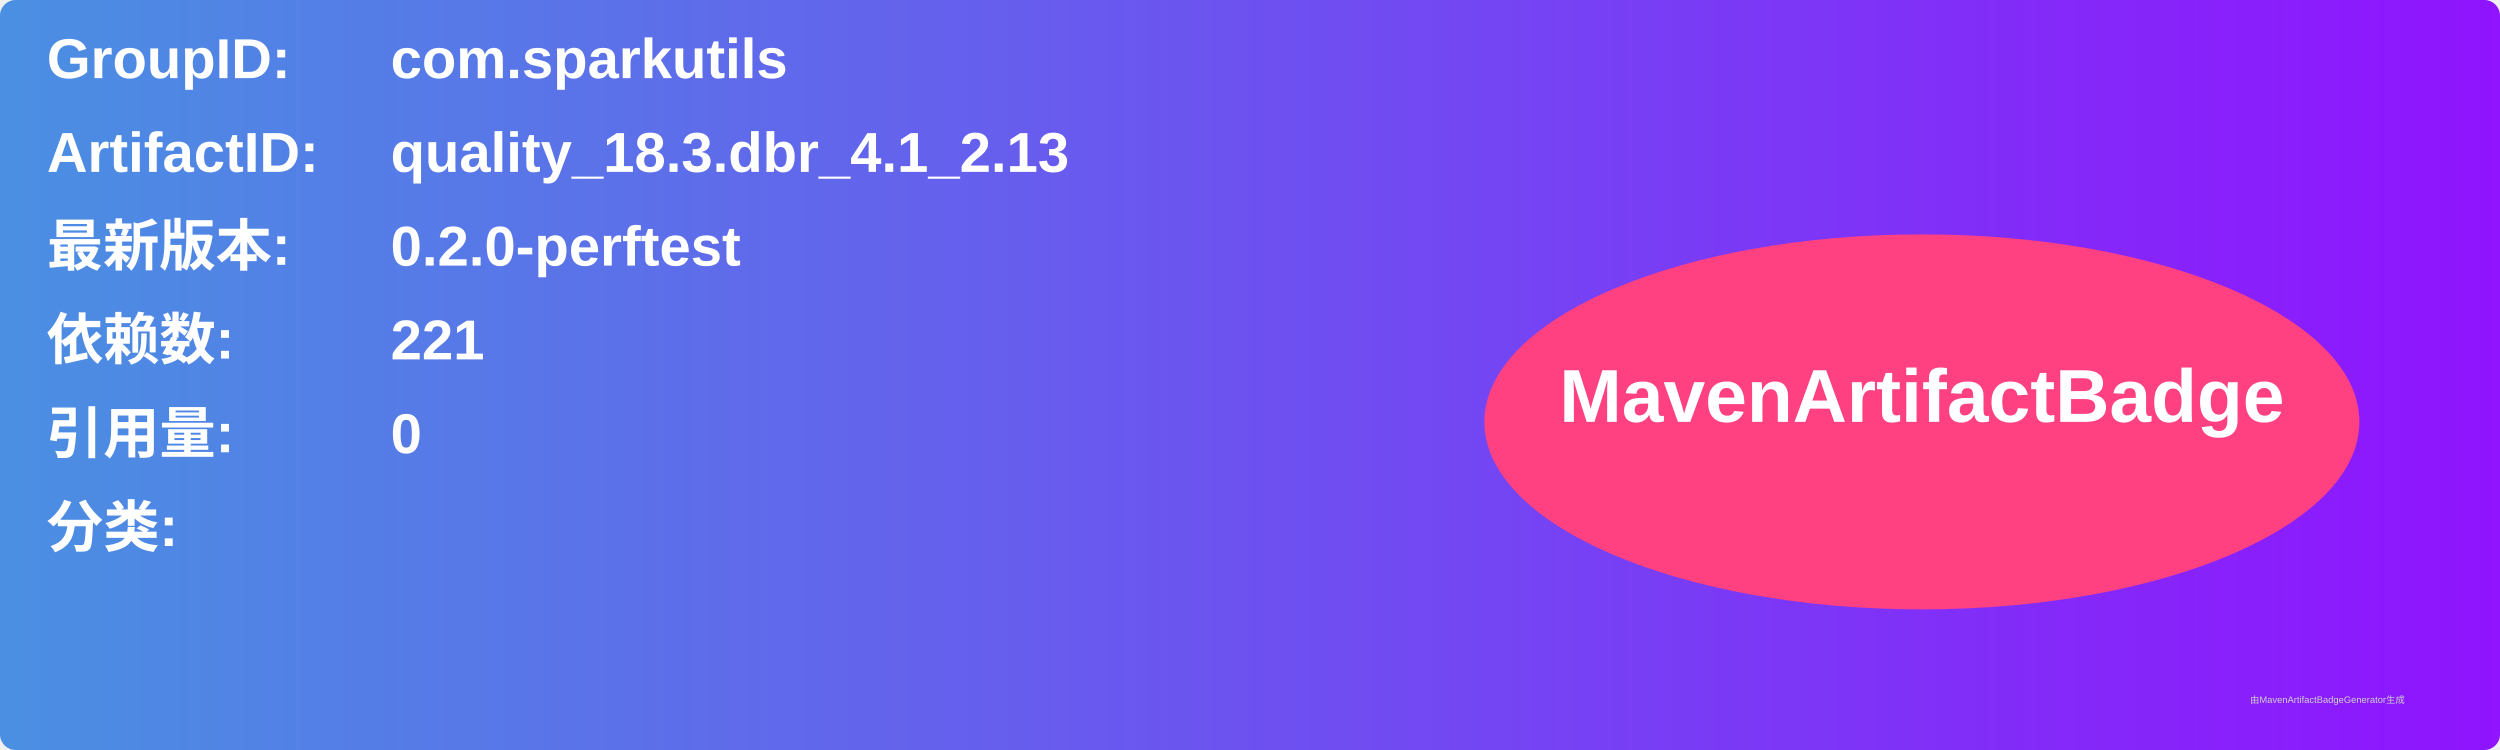
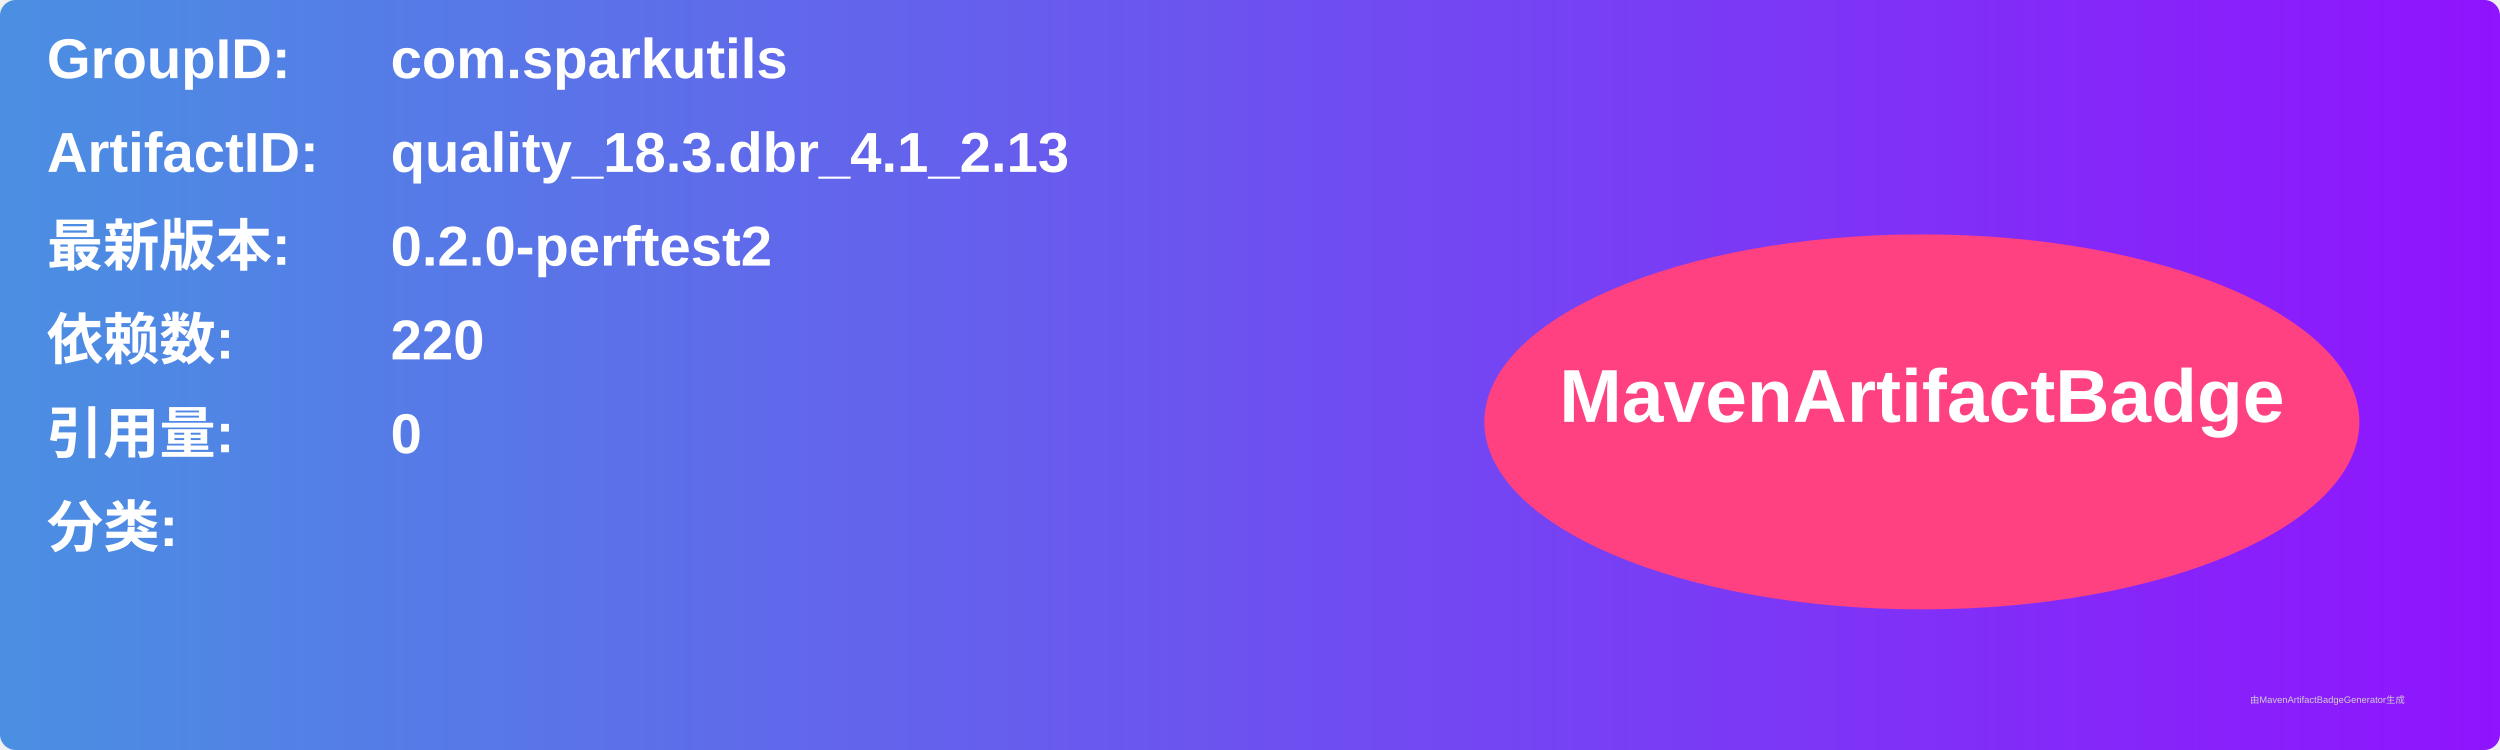
<svg xmlns="http://www.w3.org/2000/svg" width="800" height="240" viewBox="0 0 800 240">
  <linearGradient id="grad" x1="0%" y1="0%" x2="100%" y2="0%">
    <stop offset="0%" stop-color="#4a90e2" />
    <stop offset="100%" stop-color="#9013fe" />
  </linearGradient>
  <rect width="100%" height="100%" rx="5" ry="5" fill="url(#grad)" />
  <g transform="translate(15, 15)">
    <text x="0" y="10" font-family="Arial" font-size="18" fill="white" font-weight="bold" width="260">GroupID:</text>
    <text x="110" y="10" font-family="Arial" font-size="18" fill="white" font-weight="bold" width="460">com.sparkutils</text>
    <text x="0" y="40" font-family="Arial" font-size="18" fill="white" font-weight="bold" width="260">ArtifactID:</text>
    <text x="110" y="40" font-family="Arial" font-size="18" fill="white" font-weight="bold" width="460">quality_18.3.dbr_4.1_2.13</text>
    <text x="0" y="70" font-family="Arial" font-size="18" fill="white" font-weight="bold">最新版本:</text>
    <text x="110" y="70" font-family="Arial" font-size="18" fill="white" font-weight="bold">
-       <tspan font-weight="bold">0.2.0-perftest</tspan>
+       <tspan font-weight="bold">0.2.0-perftest2</tspan>
    </text>
    <text x="0" y="100" font-family="Arial" font-size="18" fill="white" font-weight="bold">依赖数: </text>
    <text x="110" y="100" font-family="Arial" font-size="18" fill="white">
-       <tspan font-weight="bold">221</tspan>
+       <tspan font-weight="bold">220</tspan>
    </text>
    <text x="0" y="130" font-family="Arial" font-size="18" fill="white" font-weight="bold">引用量: </text>
    <text x="110" y="130" font-family="Arial" font-size="18" fill="white">
      <tspan font-weight="bold">0</tspan>
    </text>
    <text x="0" y="160" font-family="Arial" font-size="18" fill="white" font-weight="bold">分类:</text>
    <text x="10" y="190" font-family="Arial" font-size="10" fill="white">
      <tspan font-weight="bold" />
    </text>
    <ellipse cx="600" cy="120" rx="140" ry="60" fill="#ff4081" />
    <text x="600" y="120" text-anchor="middle" font-family="Arial" font-size="24" fill="white" font-weight="bold">MavenArtifactBadge</text>
  </g>
  <text x="720" y="225" font-family="Arial" font-size="3" fill="#d0d0d0">由MavenArtifactBadgeGenerator生成</text>
</svg>
